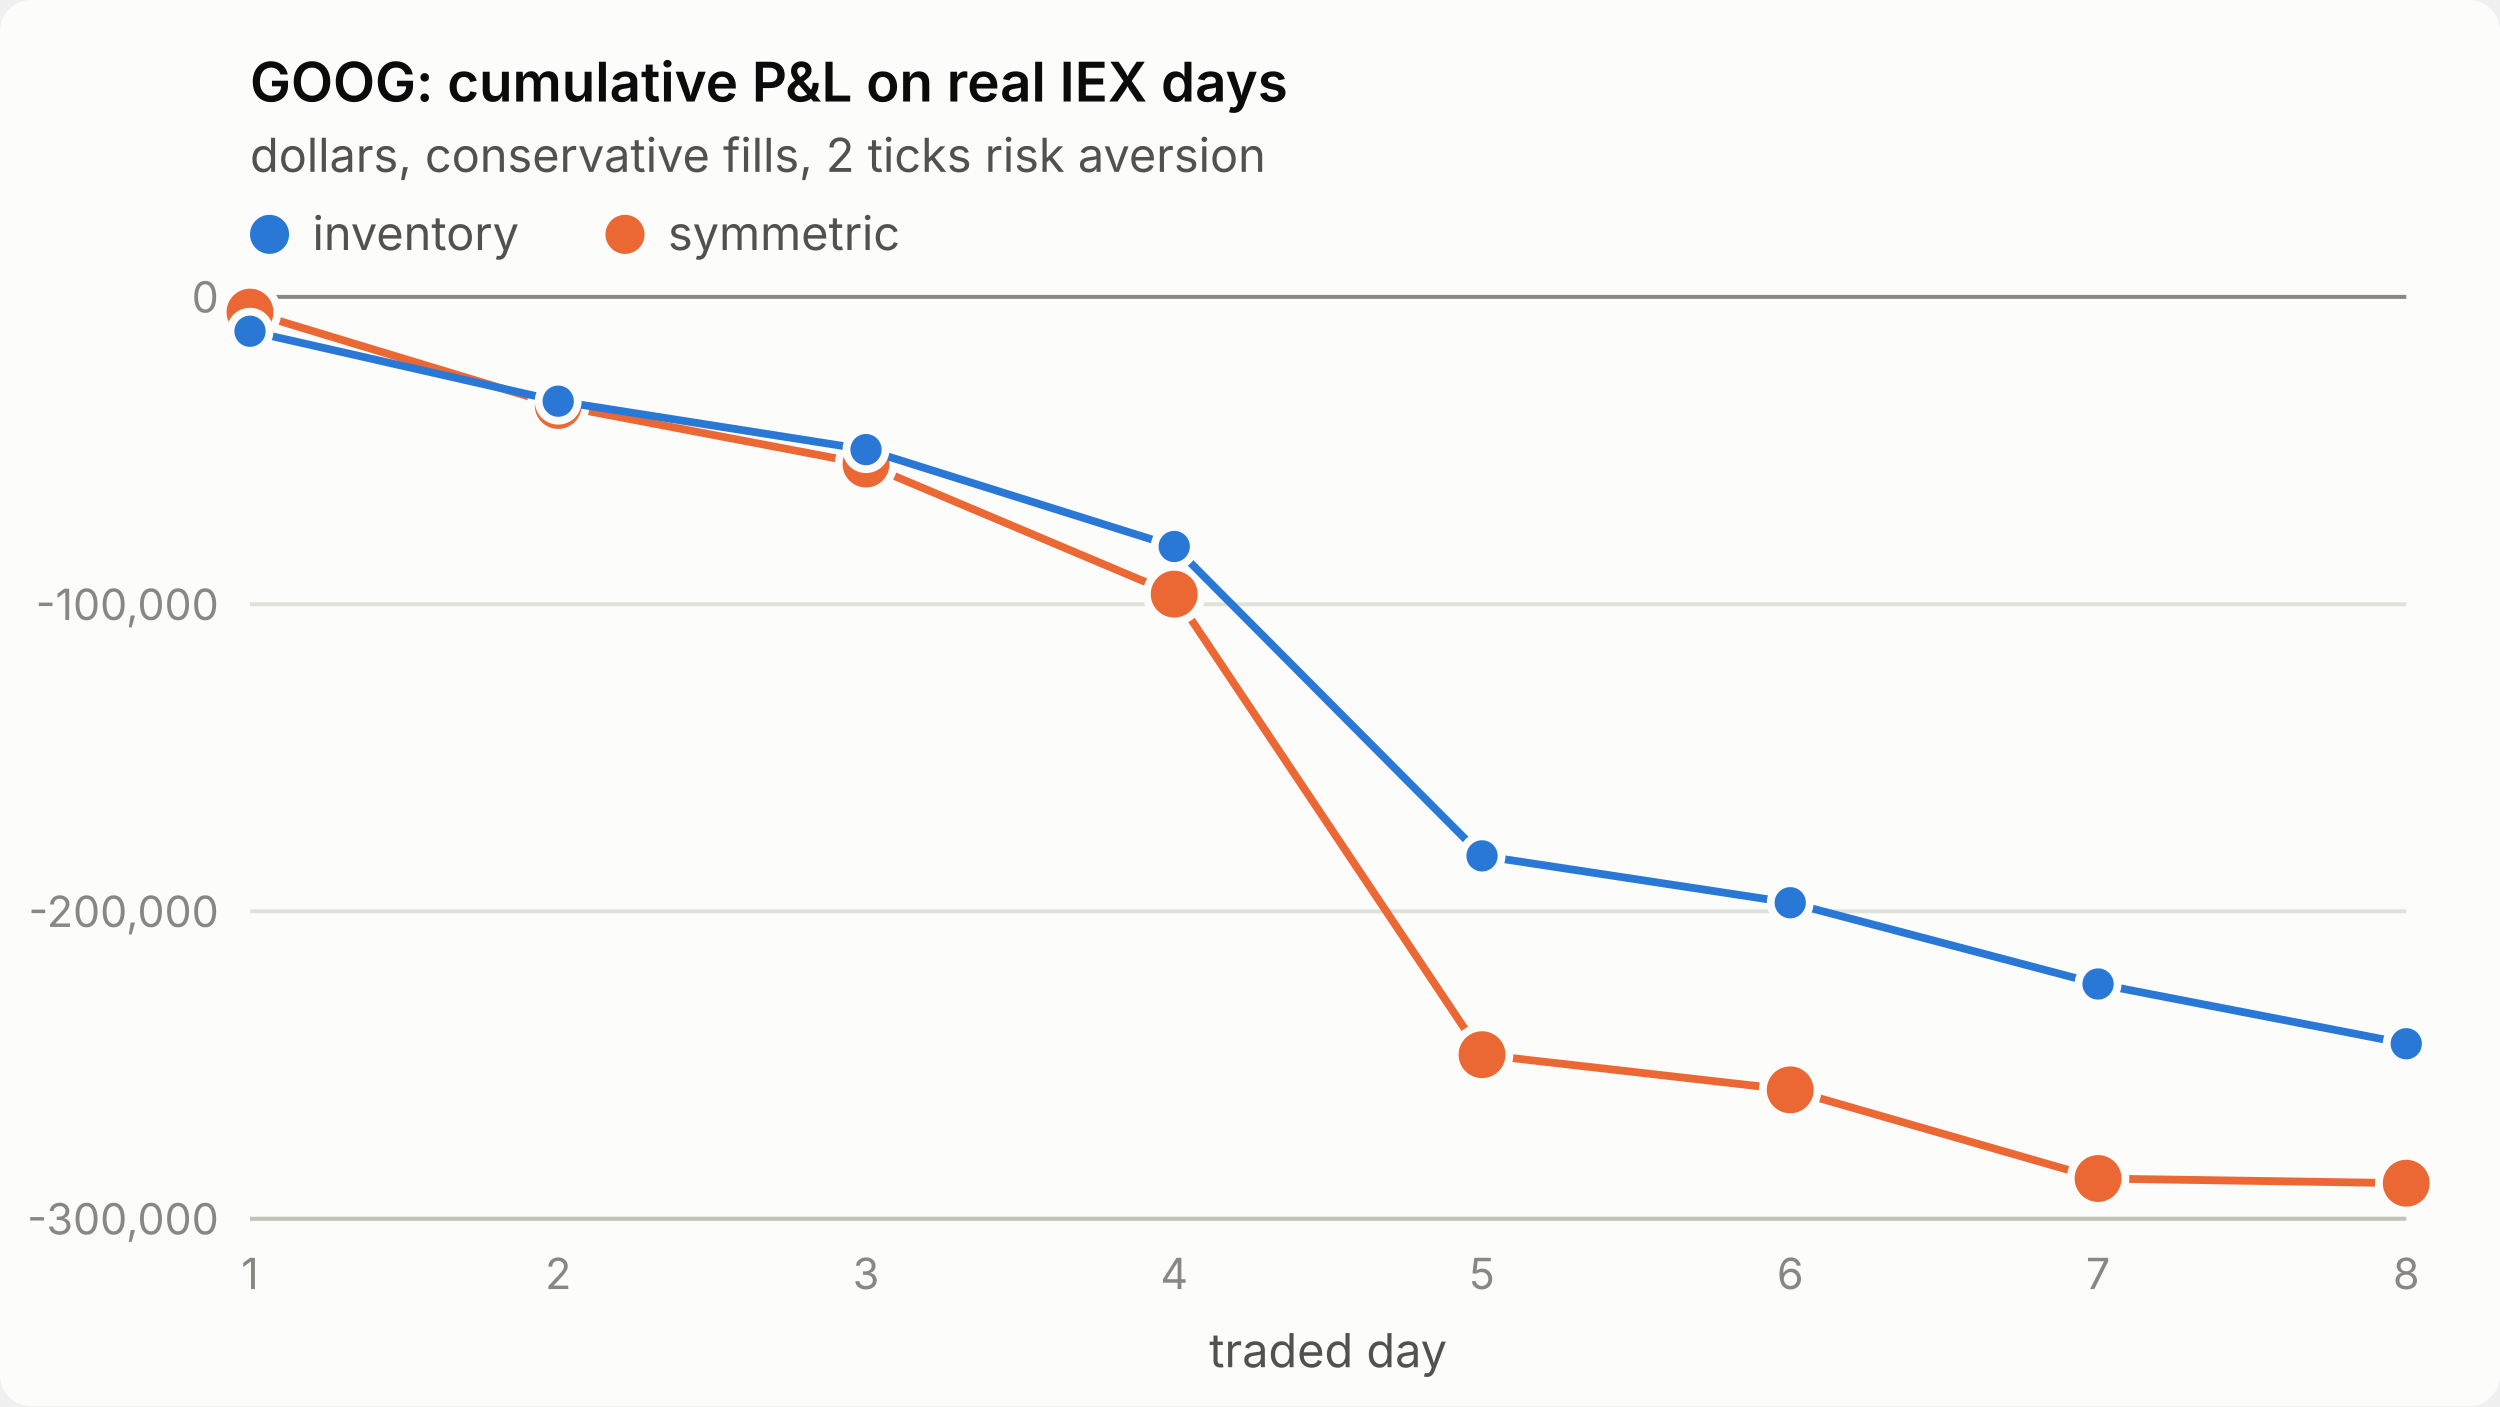
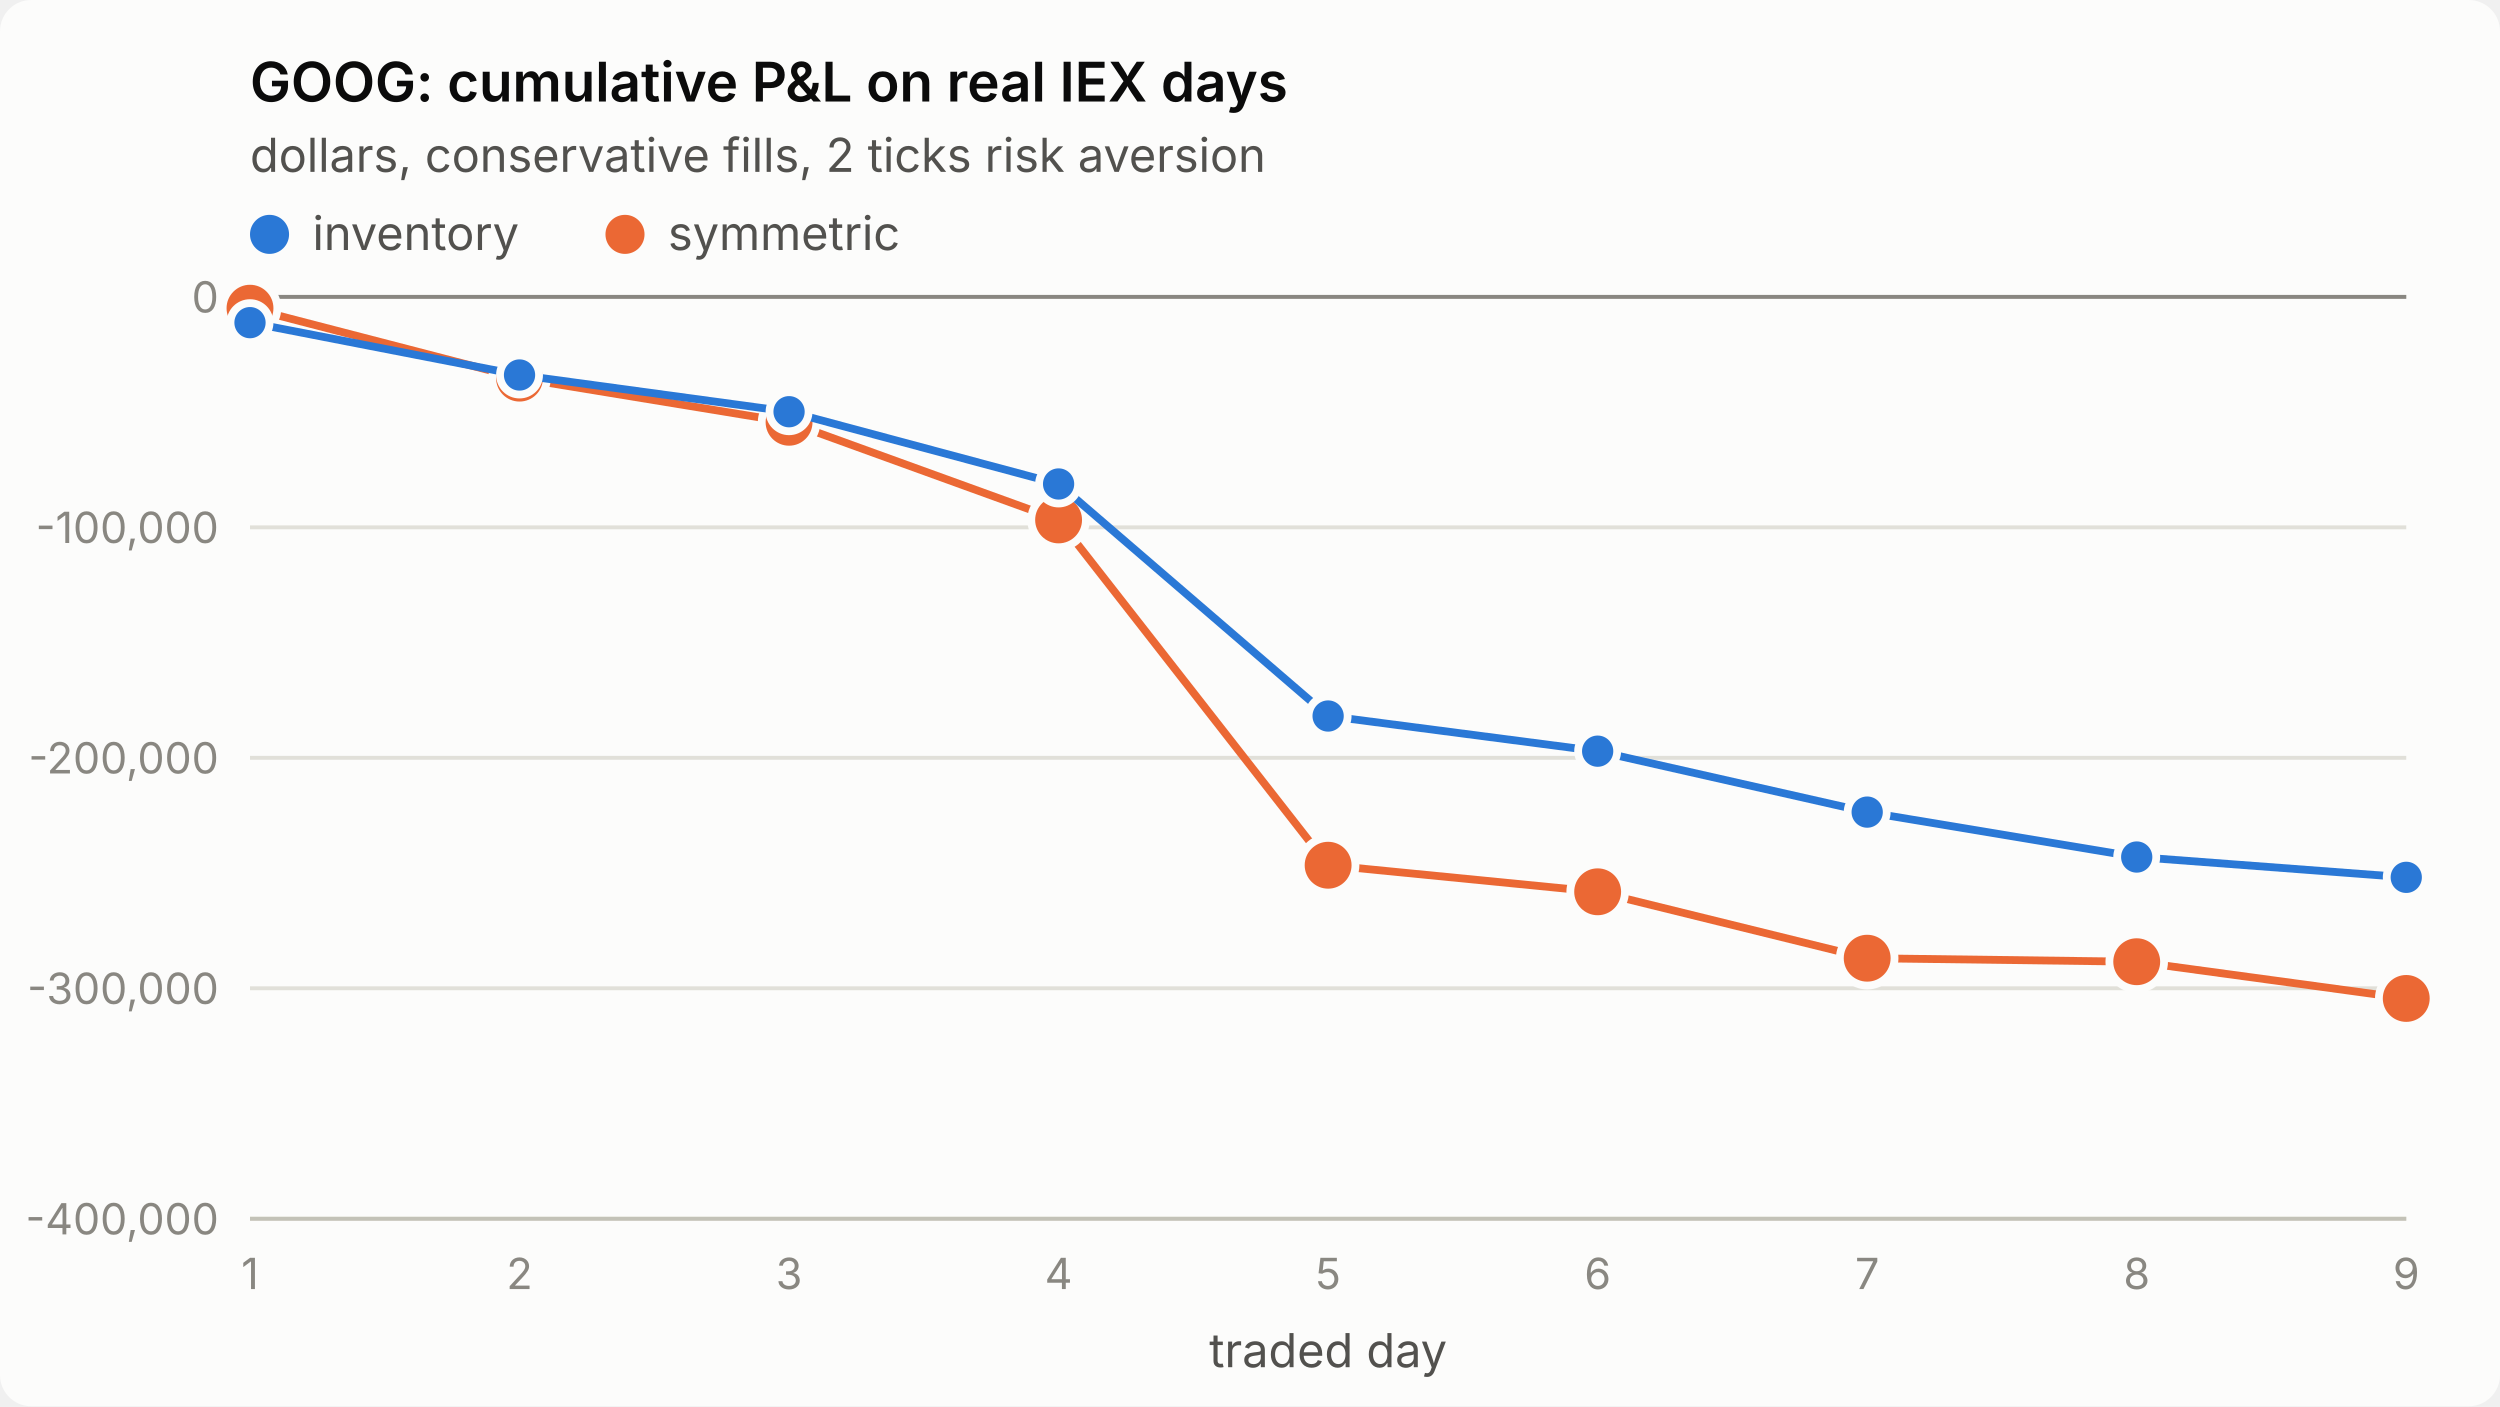
<svg xmlns="http://www.w3.org/2000/svg" viewBox="0 0 640 360" width="640" height="360" role="img" aria-label="GOOG: cumulative P&amp;L on real IEX days">
  <style>
.surface{fill:#fcfcfb}.title{fill:#0b0b0b;font-weight:600;font-size:14px}
.sub,.legend{fill:#52514e;font-size:12px}.tick{fill:#898781;font-size:11px;font-variant-numeric:tabular-nums}
.grid{stroke:#e1e0d9;stroke-width:1}.axis{stroke:#c3c2b7;stroke-width:1}.ref{stroke:#898781;stroke-width:1}
.s1{stroke:#2a78d6}.s2{stroke:#eb6834}.f1{fill:#2a78d6}.f2{fill:#eb6834}
.line{fill:none;stroke-width:2;stroke-linejoin:round;stroke-linecap:round}
.dot{stroke:#fcfcfb;stroke-width:2}
text{font-family:system-ui,-apple-system,"Segoe UI",sans-serif}
@media (prefers-color-scheme: dark){
.surface{fill:#1a1a19}.title{fill:#ffffff}.sub,.legend{fill:#c3c2b7}
.grid{stroke:#2c2c2a}.axis{stroke:#383835}.dot{stroke:#1a1a19}
.s1{stroke:#3987e5}.s2{stroke:#d95926}.f1{fill:#3987e5}.f2{fill:#d95926}}
</style>
  <rect class="surface" width="640" height="360" rx="8" />
  <text class="title" x="64" y="26">GOOG: cumulative P&amp;L on real IEX days</text>
  <text class="sub" x="64" y="44">dollars, conservative fills, 2 ticks risk aversion</text>
  <line class="grid" x1="64" x2="616" y1="312.0" y2="312.0" />
-   <text class="tick" x="56" y="316.0" text-anchor="end">-300,000</text>
-   <line class="grid" x1="64" x2="616" y1="233.3" y2="233.3" />
-   <text class="tick" x="56" y="237.3" text-anchor="end">-200,000</text>
-   <line class="grid" x1="64" x2="616" y1="154.7" y2="154.7" />
-   <text class="tick" x="56" y="158.7" text-anchor="end">-100,000</text>
+   <text class="tick" x="56" y="316.0" text-anchor="end">-400,000</text>
+   <line class="grid" x1="64" x2="616" y1="253.0" y2="253.0" />
+   <text class="tick" x="56" y="257.0" text-anchor="end">-300,000</text>
+   <line class="grid" x1="64" x2="616" y1="194.0" y2="194.0" />
+   <text class="tick" x="56" y="198.0" text-anchor="end">-200,000</text>
+   <line class="grid" x1="64" x2="616" y1="135.0" y2="135.0" />
+   <text class="tick" x="56" y="139.0" text-anchor="end">-100,000</text>
  <line class="grid" x1="64" x2="616" y1="76.0" y2="76.0" />
  <text class="tick" x="56" y="80.0" text-anchor="end">0</text>
  <line class="axis" x1="64" x2="616" y1="312" y2="312" />
  <text class="tick" x="64.0" y="330" text-anchor="middle">1</text>
-   <text class="tick" x="142.9" y="330" text-anchor="middle">2</text>
-   <text class="tick" x="221.7" y="330" text-anchor="middle">3</text>
-   <text class="tick" x="300.6" y="330" text-anchor="middle">4</text>
-   <text class="tick" x="379.4" y="330" text-anchor="middle">5</text>
-   <text class="tick" x="458.3" y="330" text-anchor="middle">6</text>
-   <text class="tick" x="537.1" y="330" text-anchor="middle">7</text>
-   <text class="tick" x="616.0" y="330" text-anchor="middle">8</text>
+   <text class="tick" x="133.0" y="330" text-anchor="middle">2</text>
+   <text class="tick" x="202.0" y="330" text-anchor="middle">3</text>
+   <text class="tick" x="271.0" y="330" text-anchor="middle">4</text>
+   <text class="tick" x="340.0" y="330" text-anchor="middle">5</text>
+   <text class="tick" x="409.0" y="330" text-anchor="middle">6</text>
+   <text class="tick" x="478.0" y="330" text-anchor="middle">7</text>
+   <text class="tick" x="547.0" y="330" text-anchor="middle">8</text>
+   <text class="tick" x="616.0" y="330" text-anchor="middle">9</text>
  <text class="sub" x="340.0" y="350" text-anchor="middle">traded day</text>
  <line class="ref" x1="64" x2="616" y1="76.0" y2="76.0" />
-   <polyline class="line s2" points="64.0,79.9 142.9,103.8 221.7,118.8 300.6,152.1 379.4,270.0 458.3,279.0 537.1,301.7 616.0,302.9" />
-   <circle class="dot f2" cx="64.0" cy="79.9" r="7" />
-   <circle class="dot f2" cx="142.9" cy="103.8" r="7" />
-   <circle class="dot f2" cx="221.7" cy="118.8" r="7" />
-   <circle class="dot f2" cx="300.6" cy="152.1" r="7" />
-   <circle class="dot f2" cx="379.4" cy="270.0" r="7" />
-   <circle class="dot f2" cx="458.3" cy="279.0" r="7" />
-   <circle class="dot f2" cx="537.1" cy="301.7" r="7" />
-   <circle class="dot f2" cx="616.0" cy="302.9" r="7" />
-   <polyline class="line s1" points="64.0,84.8 142.9,102.7 221.7,115.1 300.6,139.9 379.4,219.1 458.3,231.1 537.1,251.9 616.0,267.2" />
-   <circle class="dot f1" cx="64.0" cy="84.8" r="5" />
-   <circle class="dot f1" cx="142.9" cy="102.7" r="5" />
-   <circle class="dot f1" cx="221.7" cy="115.1" r="5" />
-   <circle class="dot f1" cx="300.6" cy="139.9" r="5" />
-   <circle class="dot f1" cx="379.4" cy="219.1" r="5" />
-   <circle class="dot f1" cx="458.3" cy="231.1" r="5" />
-   <circle class="dot f1" cx="537.1" cy="251.9" r="5" />
-   <circle class="dot f1" cx="616.0" cy="267.2" r="5" />
+   <polyline class="line s2" points="64.0,78.9 133.0,96.8 202.0,108.1 271.0,133.1 340.0,221.5 409.0,228.3 478.0,245.3 547.0,246.2 616.0,255.6" />
+   <circle class="dot f2" cx="64.0" cy="78.9" r="7" />
+   <circle class="dot f2" cx="133.0" cy="96.8" r="7" />
+   <circle class="dot f2" cx="202.0" cy="108.1" r="7" />
+   <circle class="dot f2" cx="271.0" cy="133.1" r="7" />
+   <circle class="dot f2" cx="340.0" cy="221.5" r="7" />
+   <circle class="dot f2" cx="409.0" cy="228.3" r="7" />
+   <circle class="dot f2" cx="478.0" cy="245.3" r="7" />
+   <circle class="dot f2" cx="547.0" cy="246.2" r="7" />
+   <circle class="dot f2" cx="616.0" cy="255.6" r="7" />
+   <polyline class="line s1" points="64.0,82.6 133.0,96.0 202.0,105.4 271.0,123.9 340.0,183.3 409.0,192.3 478.0,207.9 547.0,219.4 616.0,224.6" />
+   <circle class="dot f1" cx="64.0" cy="82.6" r="5" />
+   <circle class="dot f1" cx="133.0" cy="96.0" r="5" />
+   <circle class="dot f1" cx="202.0" cy="105.4" r="5" />
+   <circle class="dot f1" cx="271.0" cy="123.9" r="5" />
+   <circle class="dot f1" cx="340.0" cy="183.3" r="5" />
+   <circle class="dot f1" cx="409.0" cy="192.3" r="5" />
+   <circle class="dot f1" cx="478.0" cy="207.9" r="5" />
+   <circle class="dot f1" cx="547.0" cy="219.4" r="5" />
+   <circle class="dot f1" cx="616.0" cy="224.6" r="5" />
  <circle class="f1" cx="69" cy="60" r="5" />
  <text class="legend" x="80" y="64">inventory</text>
  <circle class="f2" cx="160" cy="60" r="5" />
  <text class="legend" x="171" y="64">symmetric</text>
</svg>
